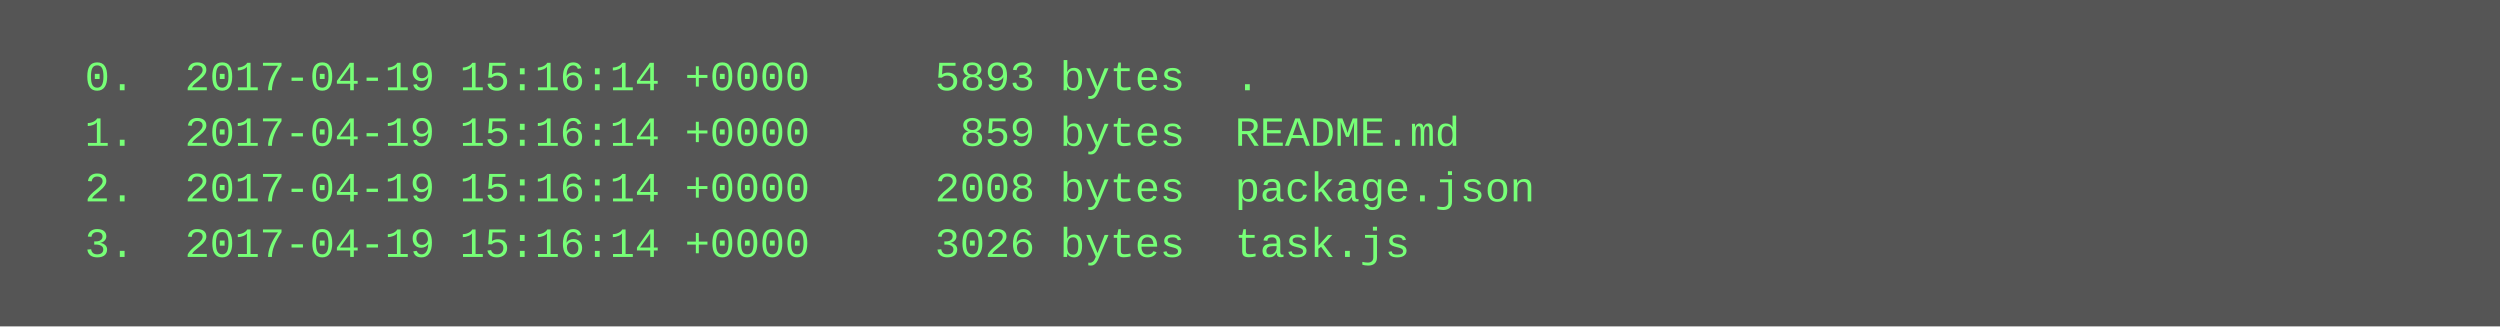
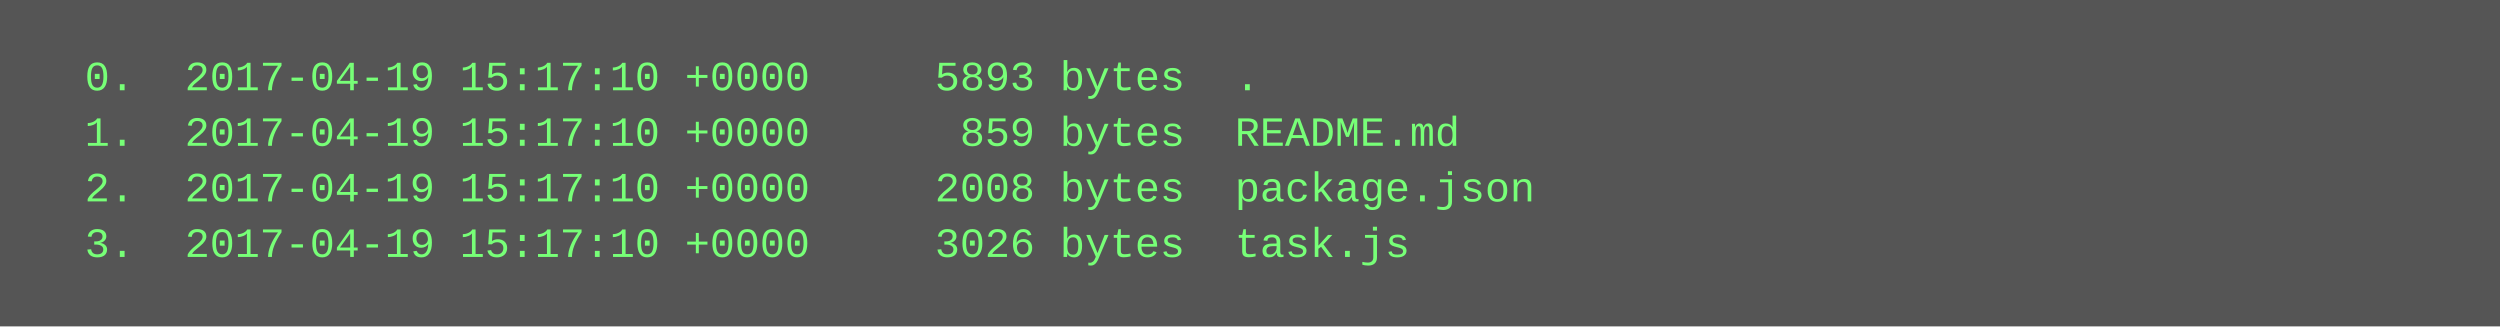
<svg xmlns="http://www.w3.org/2000/svg" height="94" width="720">
  <rect height="94" fill="#555" width="720" />
  <text fill="#7f7" font-family="Courier New" font-size="12" xml:space="preserve">
-     <tspan x="10" y="26">  0.  2017-04-19 15:16:14 +0000     5893 bytes  .</tspan>
-     <tspan x="10" y="42">  1.  2017-04-19 15:16:14 +0000      859 bytes  README.md</tspan>
-     <tspan x="10" y="58">  2.  2017-04-19 15:16:14 +0000     2008 bytes  package.json</tspan>
-     <tspan x="10" y="74">  3.  2017-04-19 15:16:14 +0000     3026 bytes  task.js</tspan>
+     <tspan x="10" y="26">  0.  2017-04-19 15:17:10 +0000     5893 bytes  .</tspan>
+     <tspan x="10" y="42">  1.  2017-04-19 15:17:10 +0000      859 bytes  README.md</tspan>
+     <tspan x="10" y="58">  2.  2017-04-19 15:17:10 +0000     2008 bytes  package.json</tspan>
+     <tspan x="10" y="74">  3.  2017-04-19 15:17:10 +0000     3026 bytes  task.js</tspan>
  </text>
</svg>
